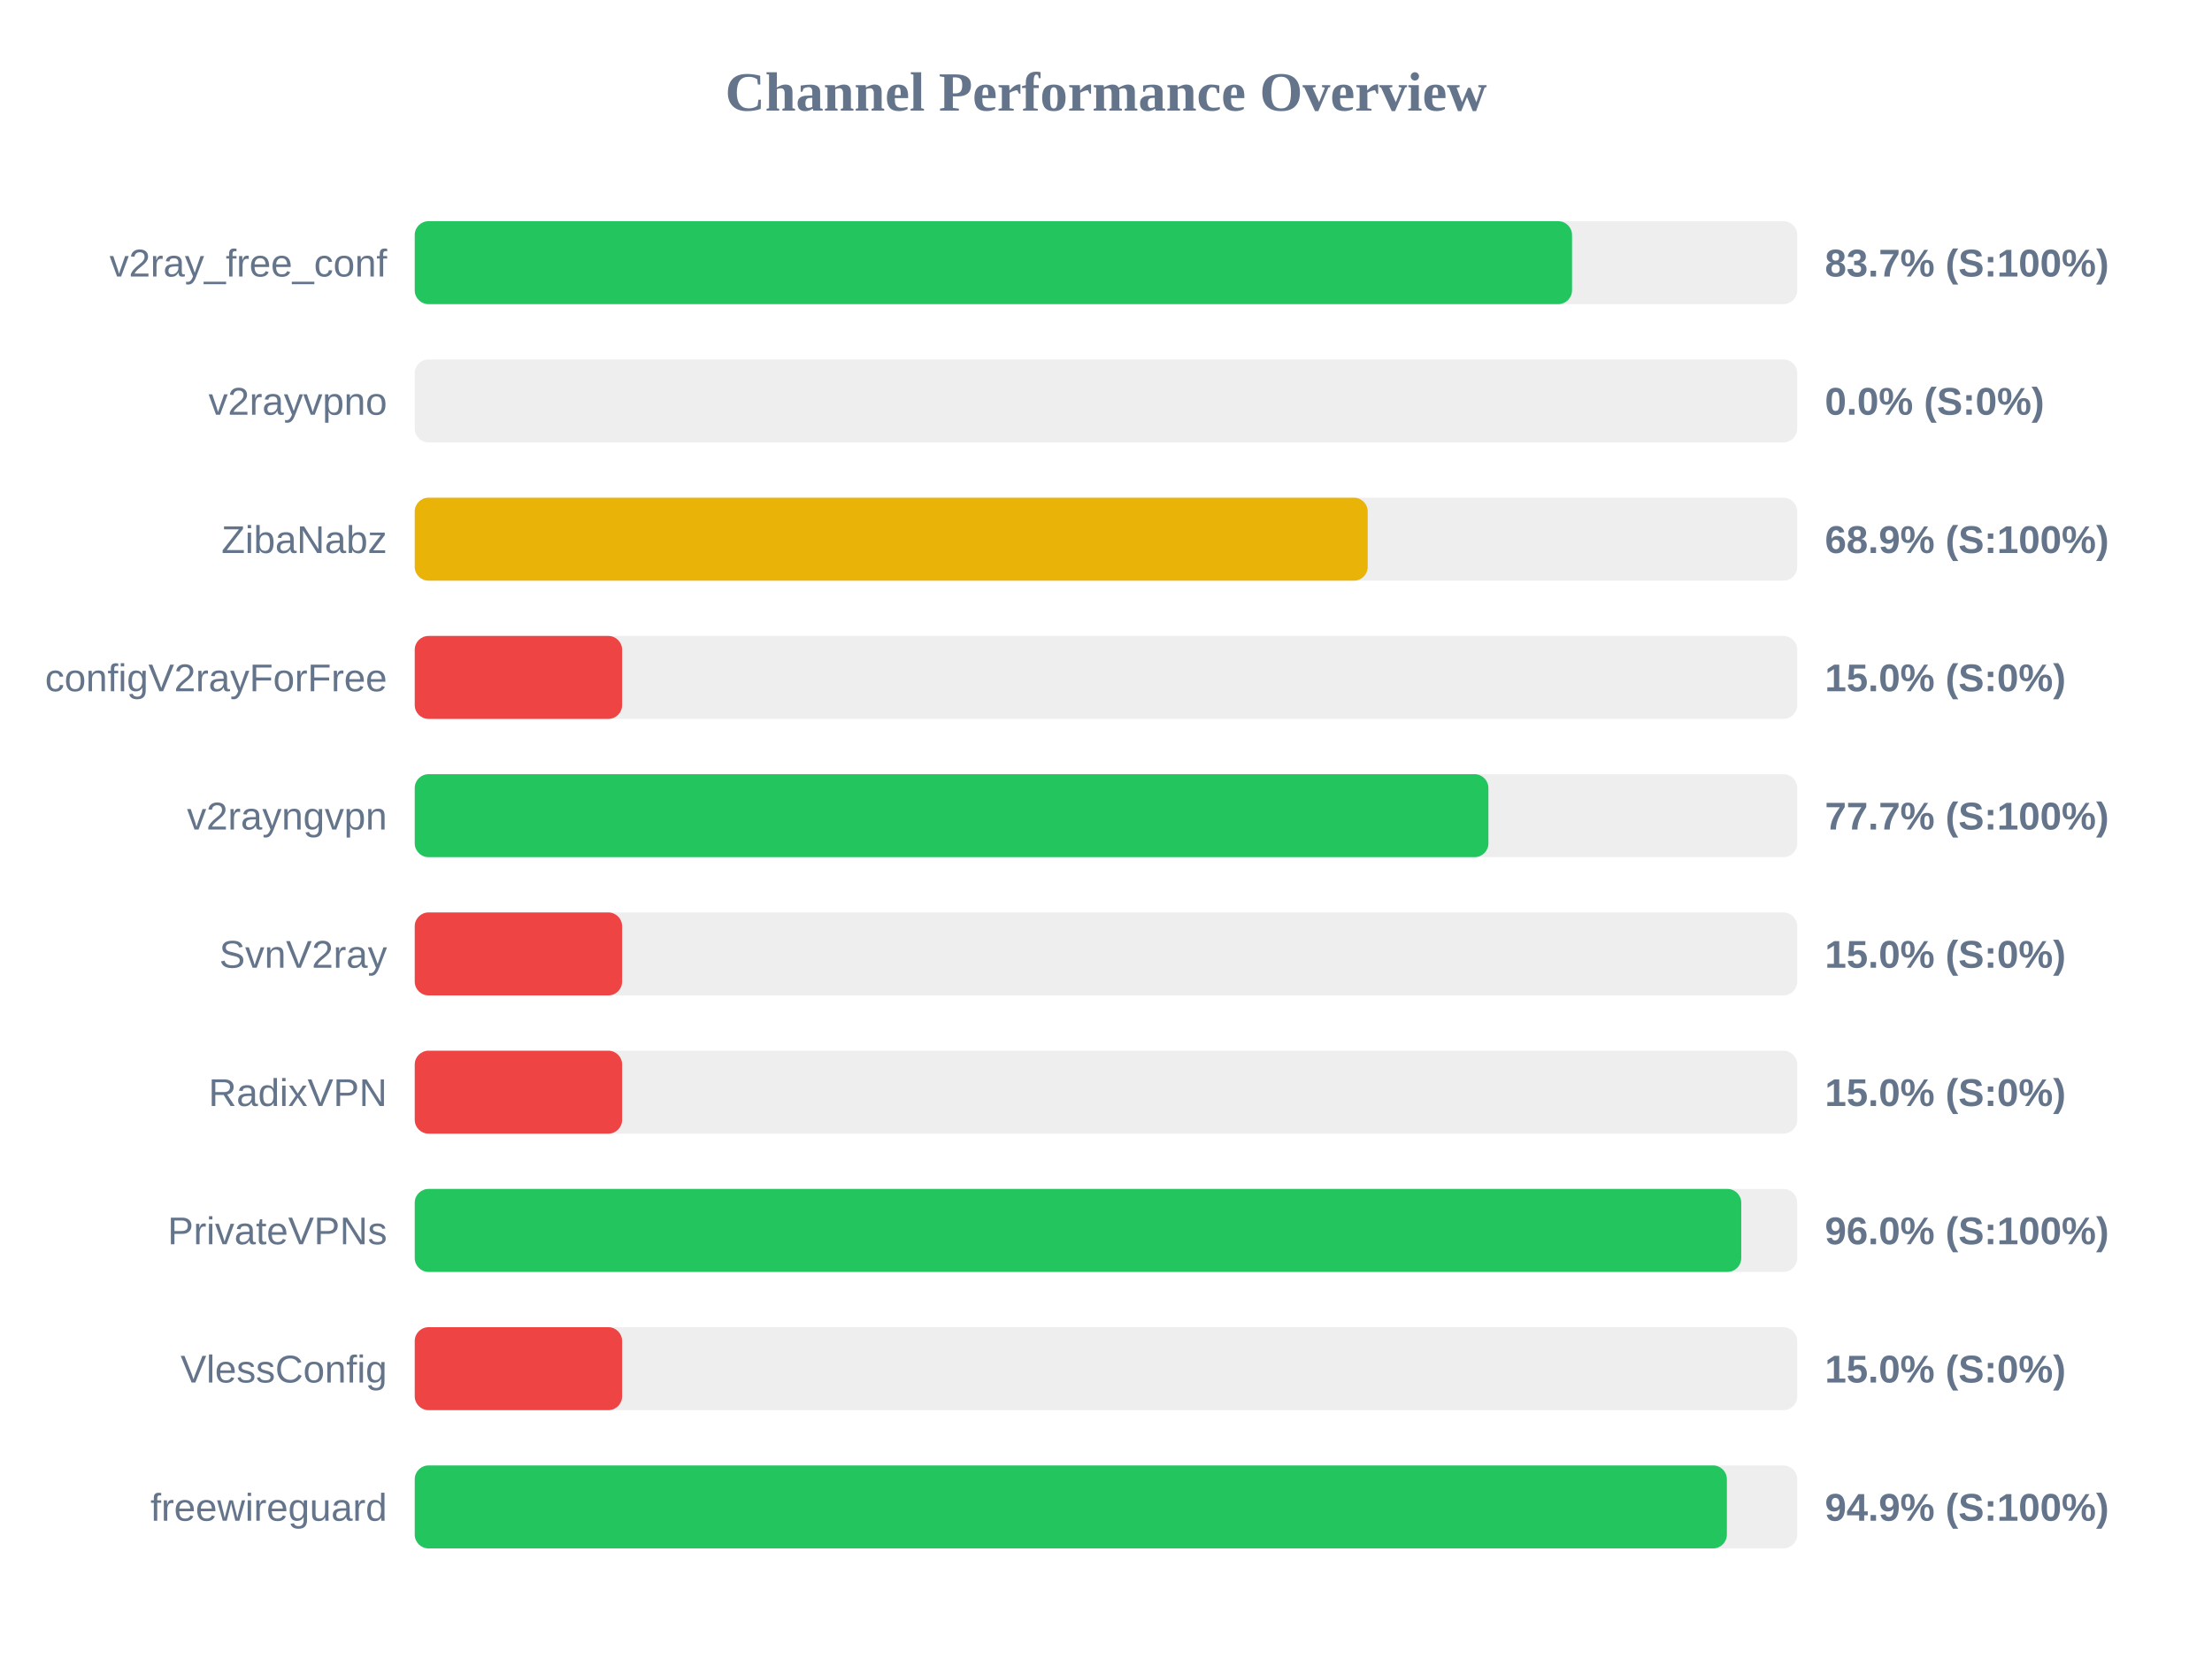
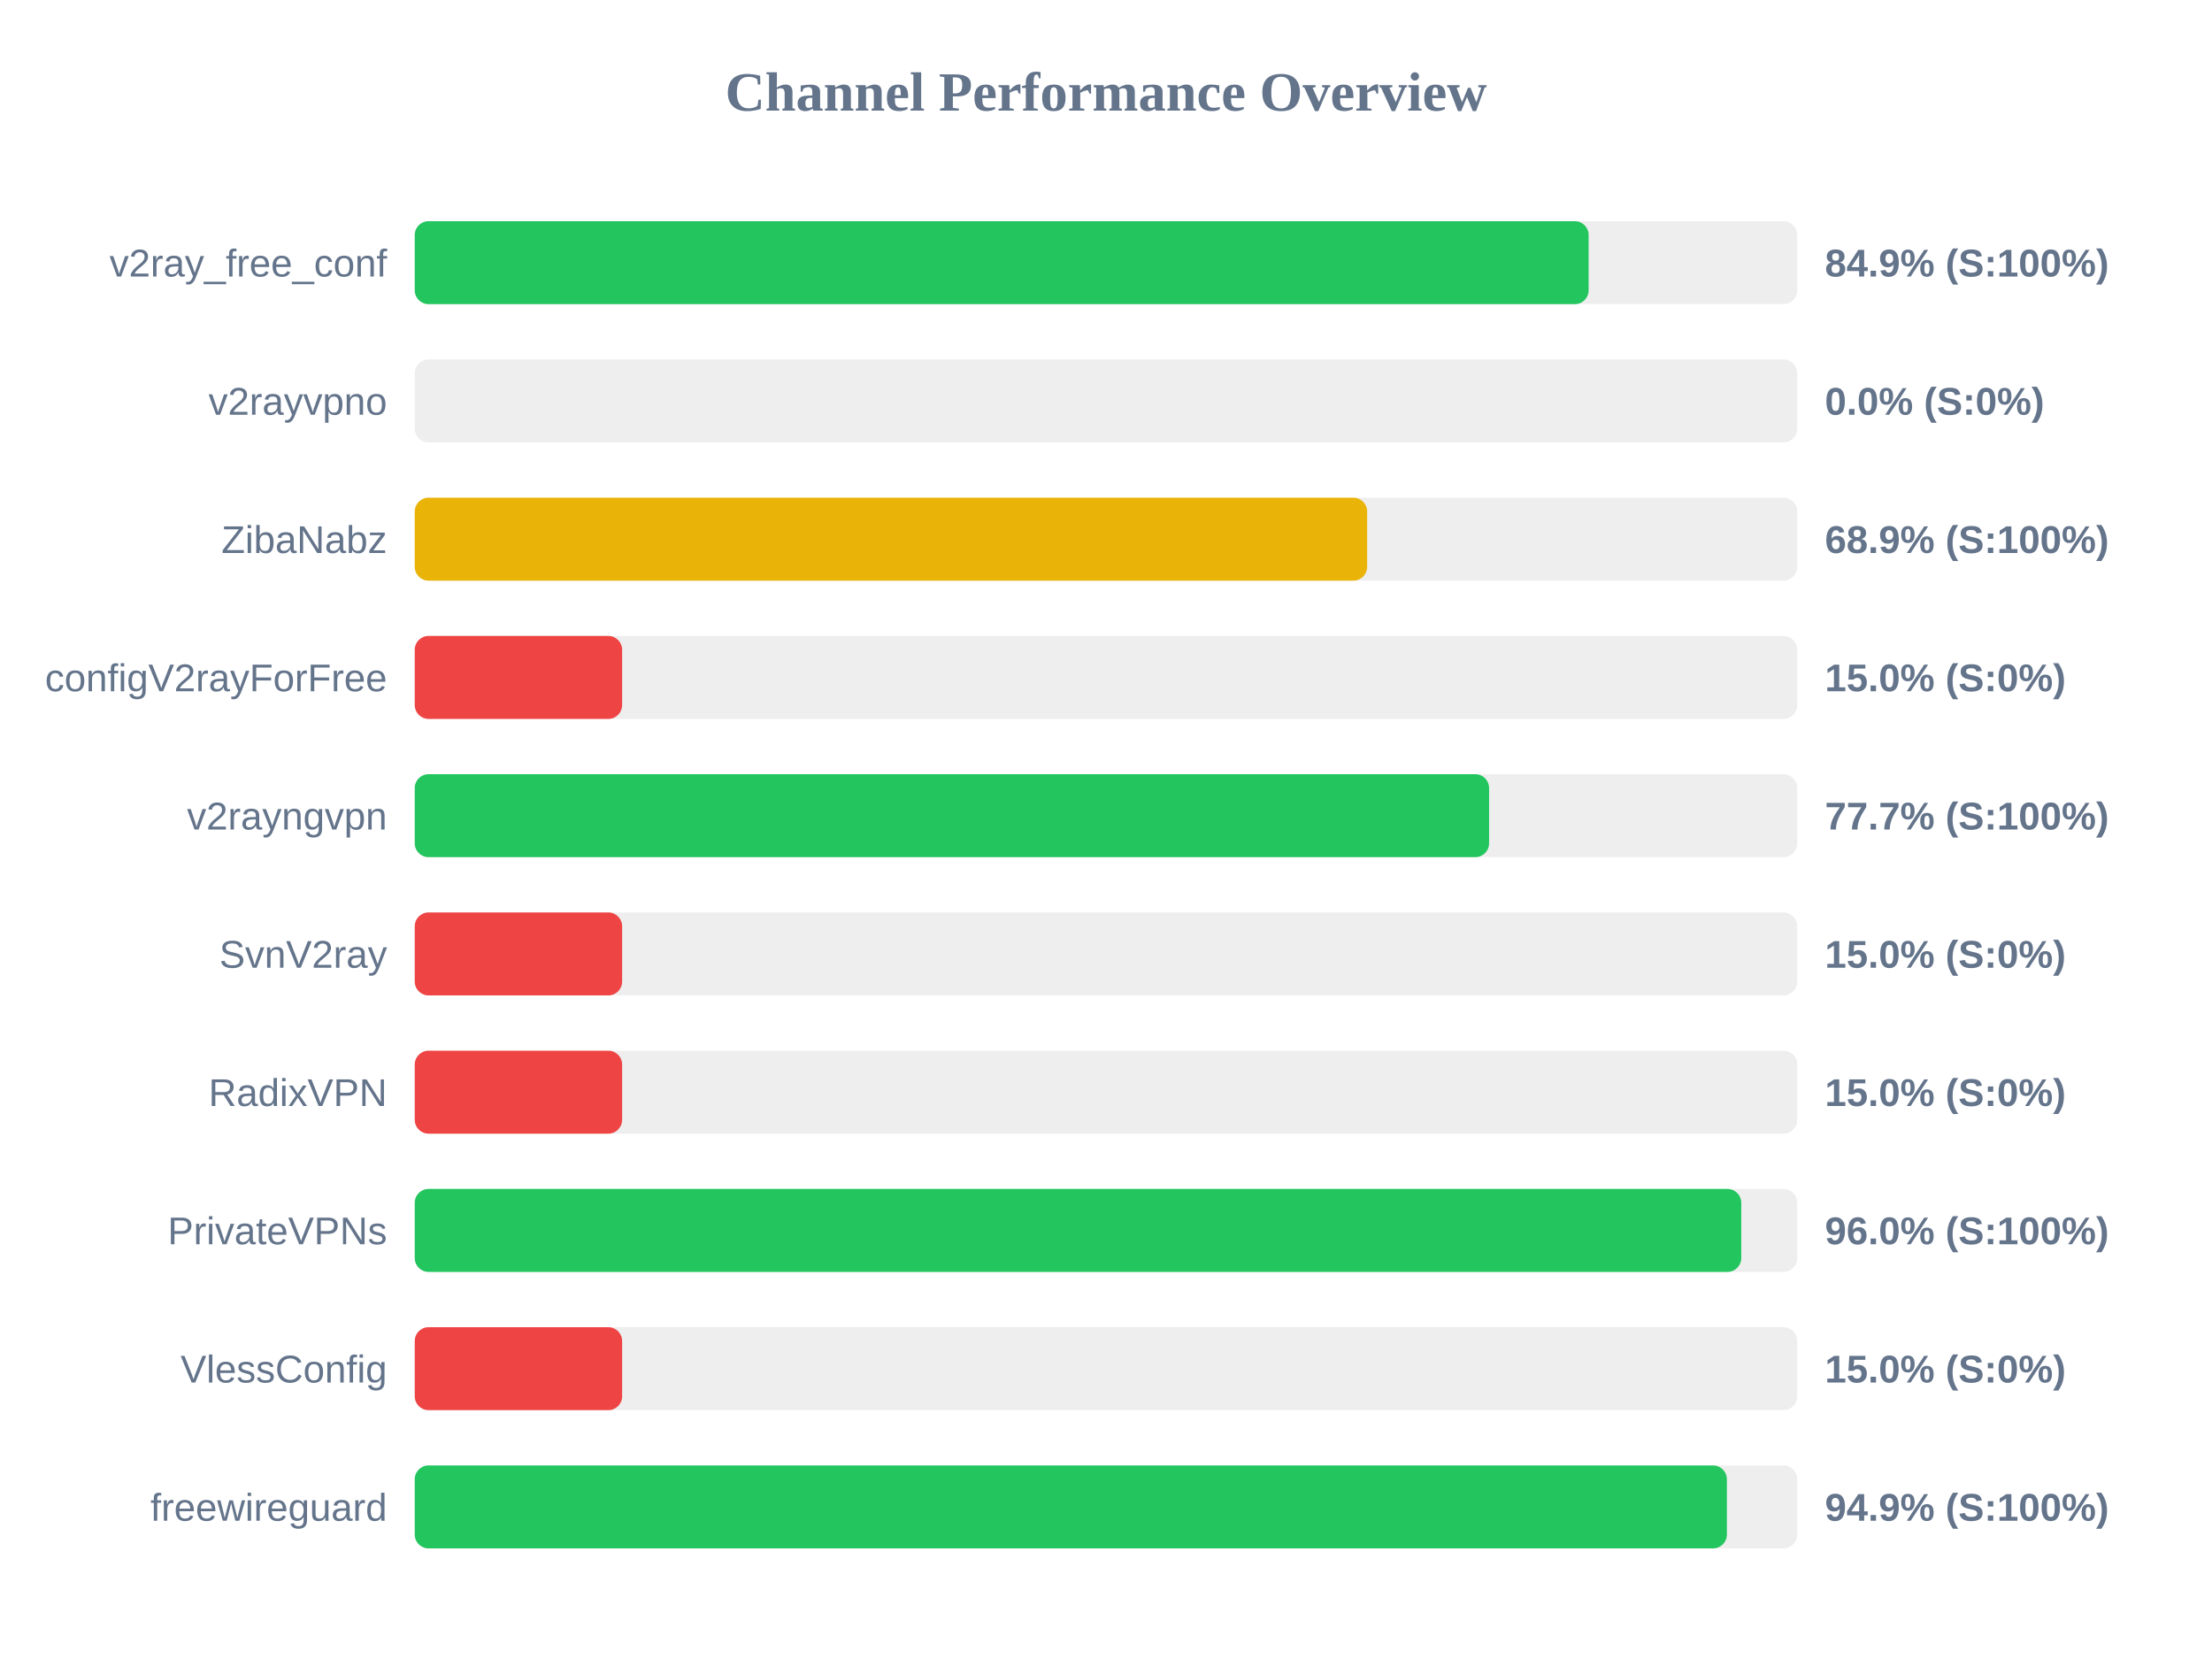
<svg xmlns="http://www.w3.org/2000/svg" width="800" height="600" version="1.1">
  <style>
        .row { font: 14px Arial; fill: #64748b; }
        .score { font: bold 14px Arial; fill: #64748b; }
    </style>
  <text x="400" y="40" text-anchor="middle" font-size="20px" font-weight="bold" fill="#64748b">Channel Performance Overview</text>
  <rect x="150" y="80" width="500" height="30" fill="#eee" rx="5" />
-   <rect x="150" y="80" width="418.55" height="30" fill="#22c55e" rx="5" />
+   <rect x="150" y="80" width="424.55" height="30" fill="#22c55e" rx="5" />
  <text x="140" y="100" text-anchor="end" class="row">v2ray_free_conf</text>
-   <text x="660" y="100" text-anchor="start" class="score">83.7% (S:100%)</text>
+   <text x="660" y="100" text-anchor="start" class="score">84.9% (S:100%)</text>
  <rect x="150" y="130" width="500" height="30" fill="#eee" rx="5" />
  <rect x="150" y="130" width="0.0" height="30" fill="#ef4444" rx="5" />
  <text x="140" y="150" text-anchor="end" class="row">v2rayvpno</text>
  <text x="660" y="150" text-anchor="start" class="score">0.0% (S:0%)</text>
  <rect x="150" y="180" width="500" height="30" fill="#eee" rx="5" />
-   <rect x="150" y="180" width="344.65" height="30" fill="#eab308" rx="5" />
+   <rect x="150" y="180" width="344.45" height="30" fill="#eab308" rx="5" />
  <text x="140" y="200" text-anchor="end" class="row">ZibaNabz</text>
  <text x="660" y="200" text-anchor="start" class="score">68.9% (S:100%)</text>
  <rect x="150" y="230" width="500" height="30" fill="#eee" rx="5" />
  <rect x="150" y="230" width="75.0" height="30" fill="#ef4444" rx="5" />
  <text x="140" y="250" text-anchor="end" class="row">configV2rayForFree</text>
  <text x="660" y="250" text-anchor="start" class="score">15.0% (S:0%)</text>
  <rect x="150" y="280" width="500" height="30" fill="#eee" rx="5" />
-   <rect x="150" y="280" width="388.3" height="30" fill="#22c55e" rx="5" />
+   <rect x="150" y="280" width="388.55" height="30" fill="#22c55e" rx="5" />
  <text x="140" y="300" text-anchor="end" class="row">v2rayngvpn</text>
  <text x="660" y="300" text-anchor="start" class="score">77.7% (S:100%)</text>
  <rect x="150" y="330" width="500" height="30" fill="#eee" rx="5" />
  <rect x="150" y="330" width="75.0" height="30" fill="#ef4444" rx="5" />
  <text x="140" y="350" text-anchor="end" class="row">SvnV2ray</text>
  <text x="660" y="350" text-anchor="start" class="score">15.0% (S:0%)</text>
  <rect x="150" y="380" width="500" height="30" fill="#eee" rx="5" />
  <rect x="150" y="380" width="75.0" height="30" fill="#ef4444" rx="5" />
  <text x="140" y="400" text-anchor="end" class="row">RadixVPN</text>
  <text x="660" y="400" text-anchor="start" class="score">15.0% (S:0%)</text>
  <rect x="150" y="430" width="500" height="30" fill="#eee" rx="5" />
  <rect x="150" y="430" width="479.75" height="30" fill="#22c55e" rx="5" />
  <text x="140" y="450" text-anchor="end" class="row">PrivateVPNs</text>
  <text x="660" y="450" text-anchor="start" class="score">96.0% (S:100%)</text>
  <rect x="150" y="480" width="500" height="30" fill="#eee" rx="5" />
  <rect x="150" y="480" width="75.0" height="30" fill="#ef4444" rx="5" />
  <text x="140" y="500" text-anchor="end" class="row">VlessConfig</text>
  <text x="660" y="500" text-anchor="start" class="score">15.0% (S:0%)</text>
  <rect x="150" y="530" width="500" height="30" fill="#eee" rx="5" />
  <rect x="150" y="530" width="474.55" height="30" fill="#22c55e" rx="5" />
  <text x="140" y="550" text-anchor="end" class="row">freewireguard</text>
  <text x="660" y="550" text-anchor="start" class="score">94.9% (S:100%)</text>
</svg>
